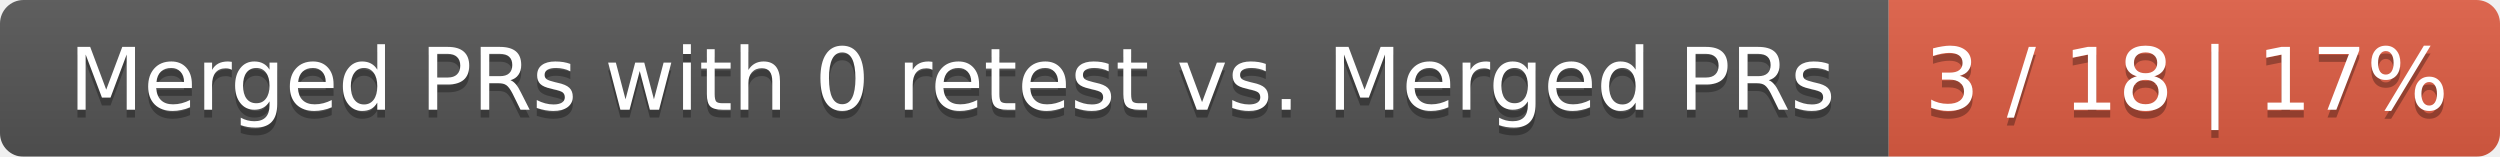
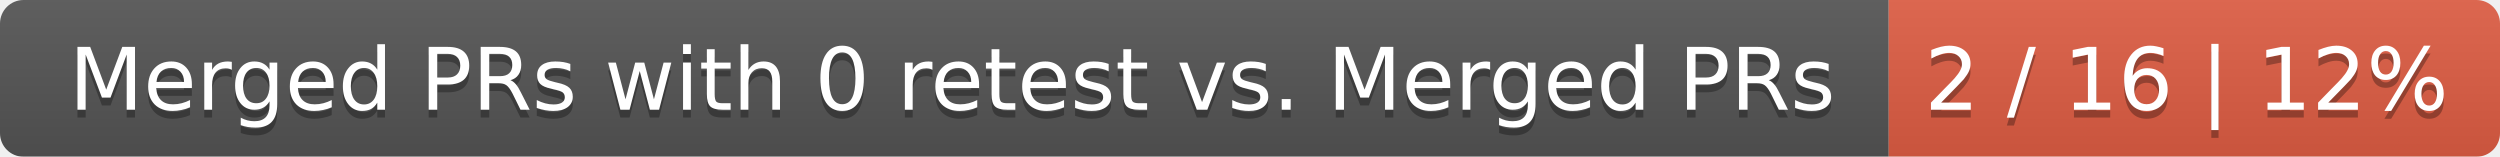
<svg xmlns="http://www.w3.org/2000/svg" width="319" height="20">
  <linearGradient id="smooth" x2="0" y2="100%">
    <stop offset="0" stop-color="#bbb" stop-opacity=".1" />
    <stop offset="1" stop-opacity=".1" />
  </linearGradient>
  <mask id="round">
    <rect width="319" height="20" rx="3" fill="#fff" />
  </mask>
  <g mask="url(#round)">
    <rect width="241" height="20" fill="#555" />
    <rect x="241" width="78" height="20" fill="#e05d44" />
    <rect width="319" height="20" fill="url(#smooth)" />
  </g>
  <g fill="#fff" text-anchor="middle" font-family="DejaVu Sans,Verdana,Geneva,sans-serif" font-size="11">
    <text x="121.5" y="15" fill="#010101" fill-opacity=".3">Merged PRs with 0 retest vs. Merged PRs</text>
    <text x="121.5" y="14">Merged PRs with 0 retest vs. Merged PRs</text>
-     <text x="279" y="15" fill="#010101" fill-opacity=".3">3 / 18 | 17%</text>
-     <text x="279" y="14">3 / 18 | 17%</text>
+     <text x="279" y="15" fill="#010101" fill-opacity=".3">2 / 16 | 12%</text>
+     <text x="279" y="14">2 / 16 | 12%</text>
  </g>
</svg>
